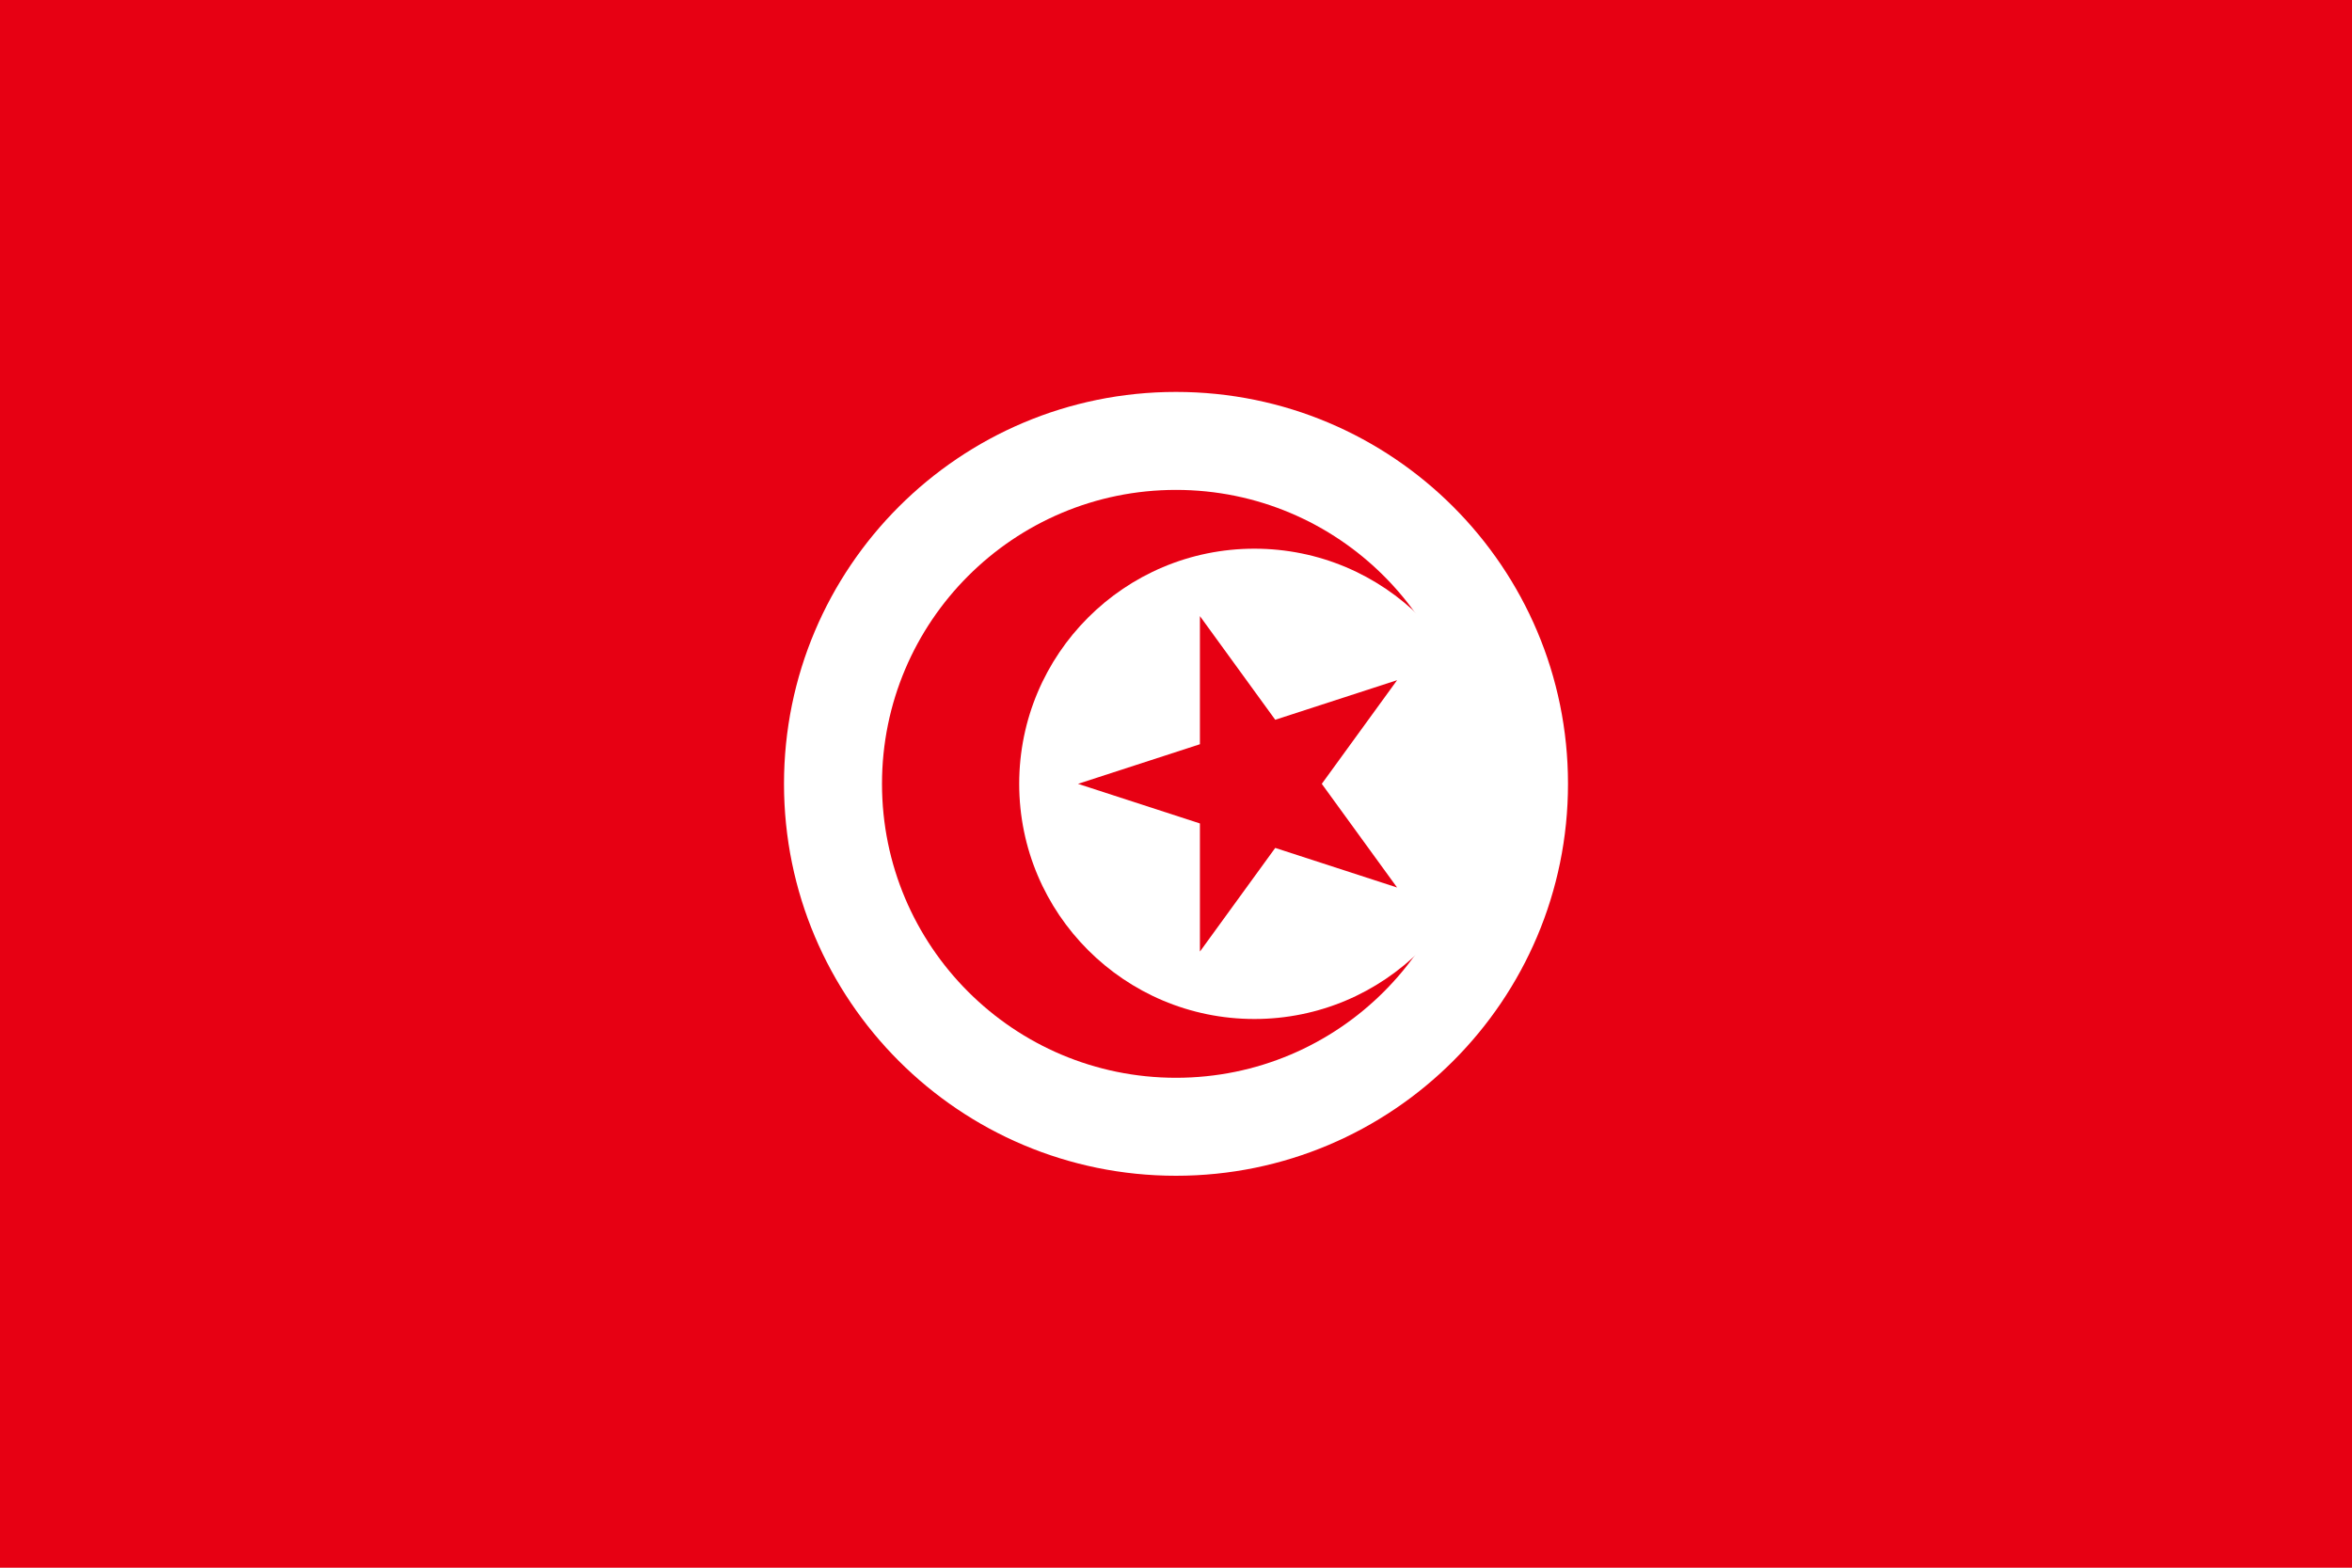
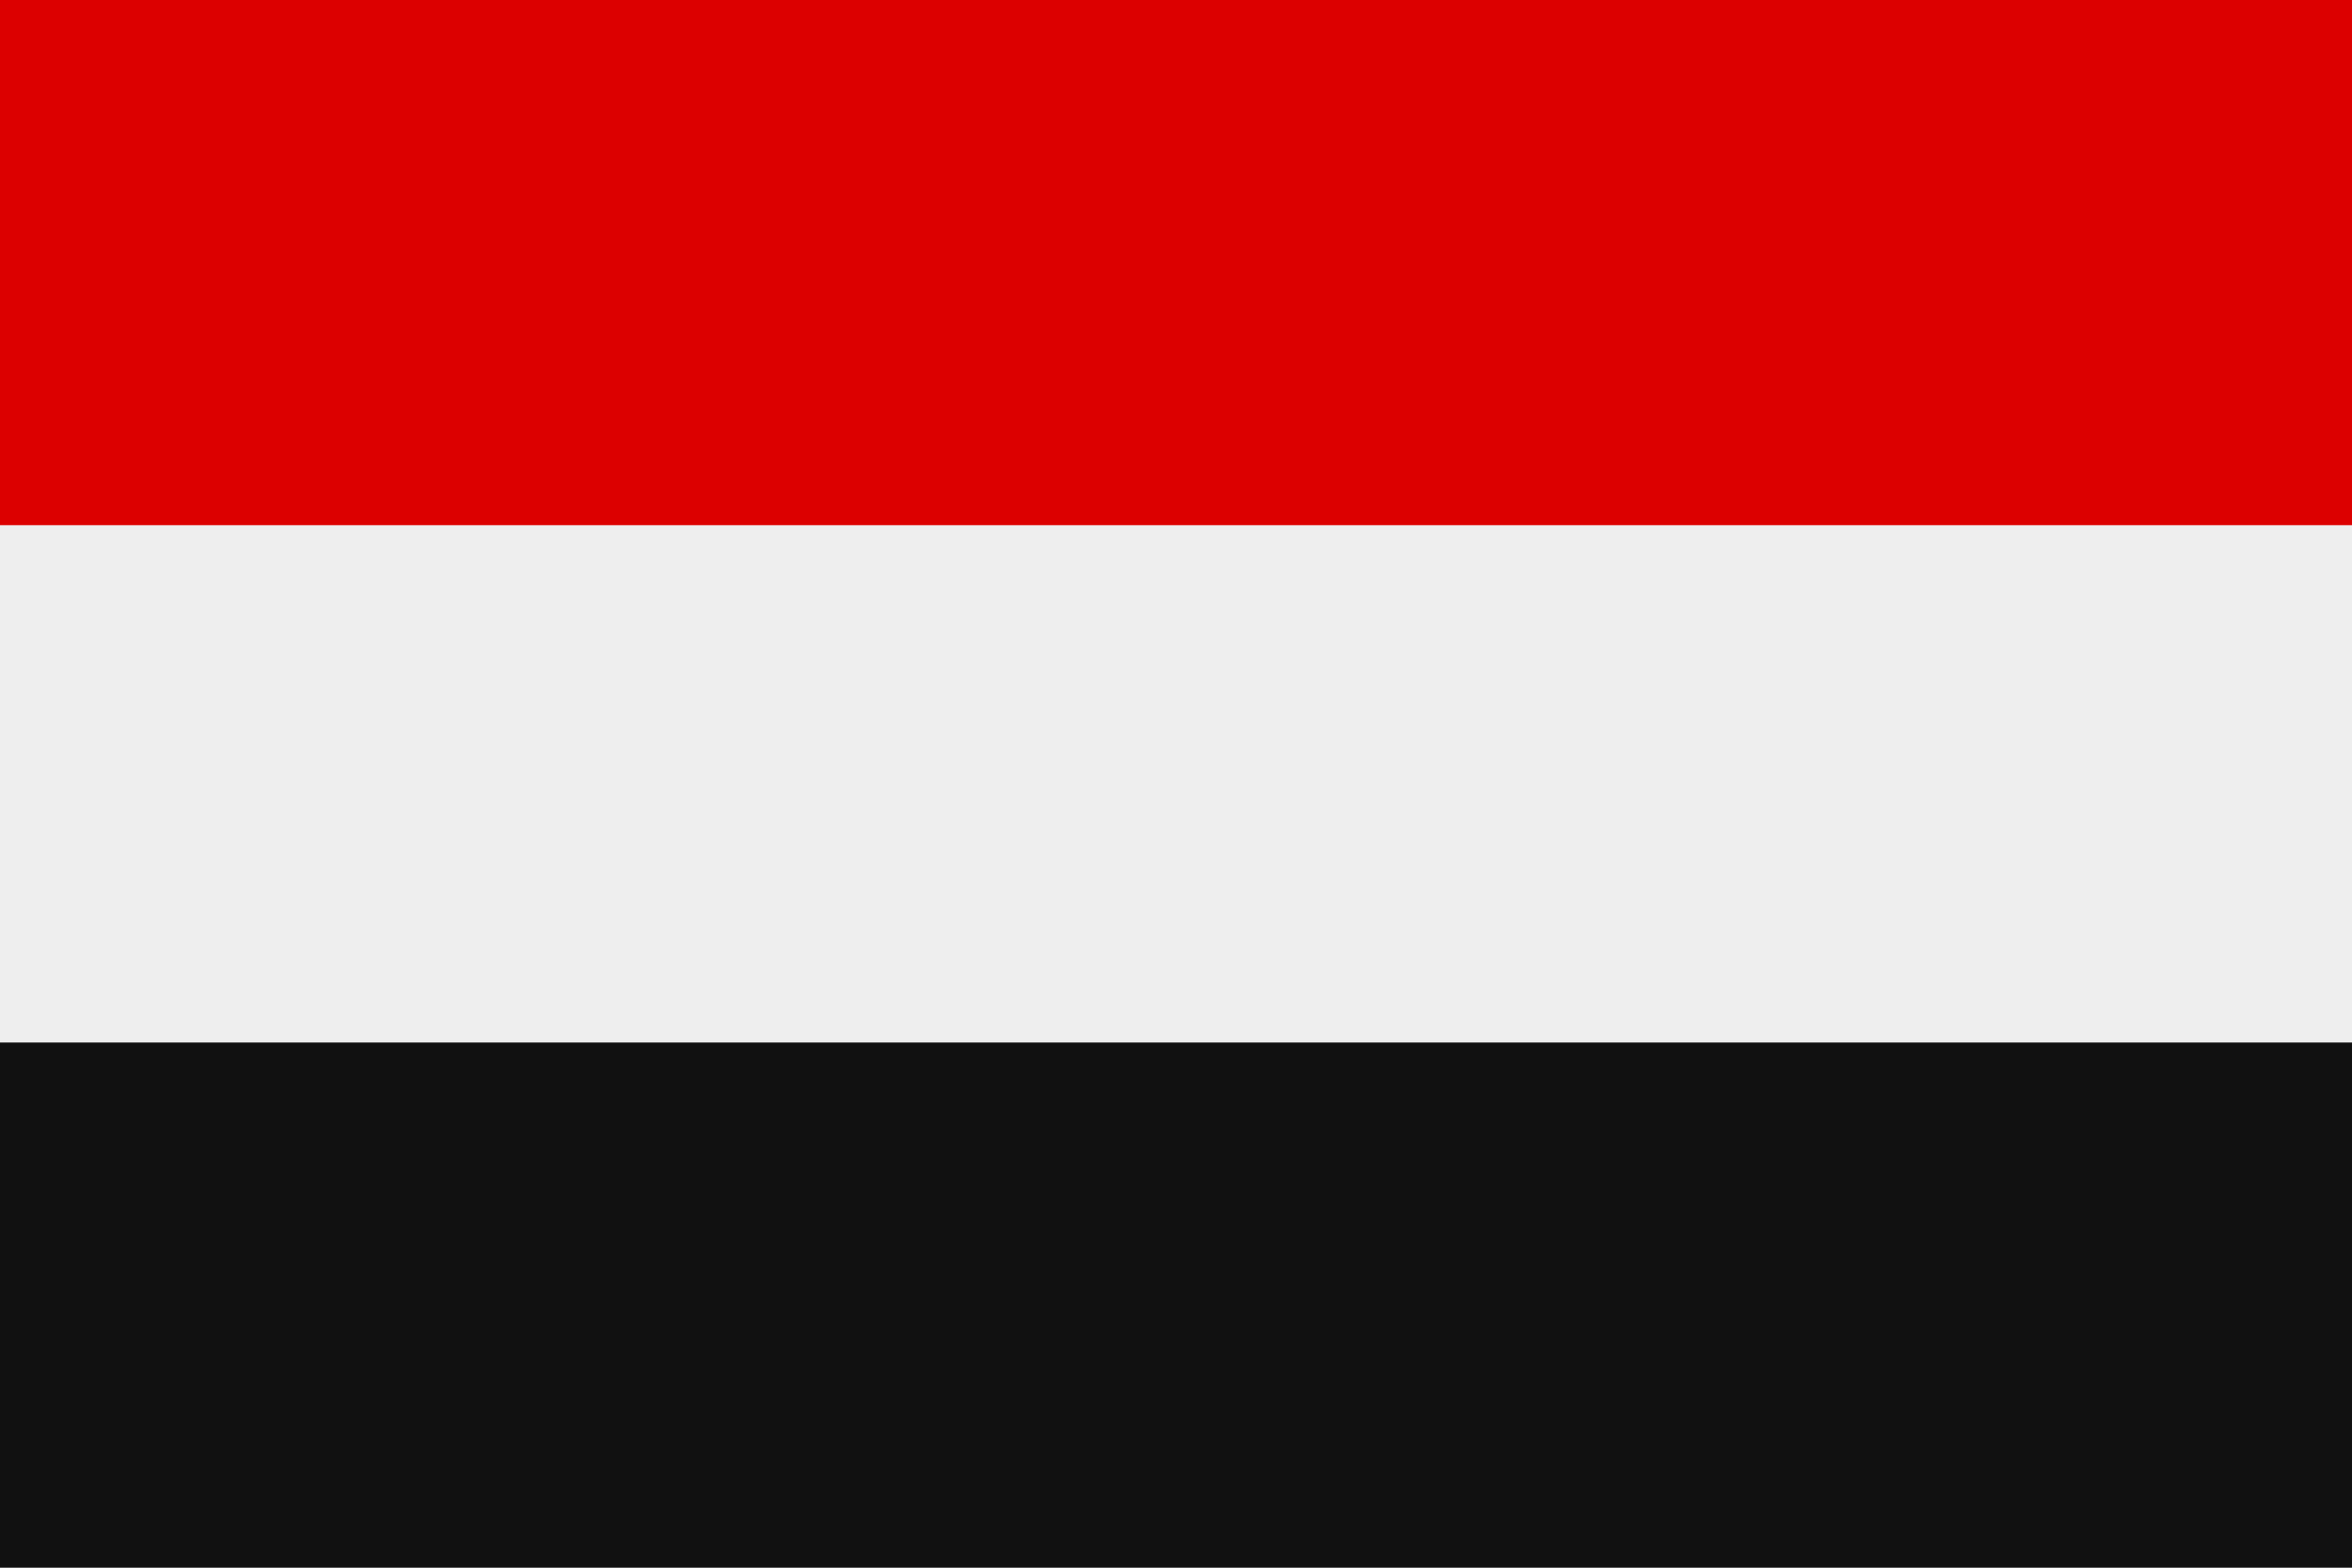
- <svg xmlns="http://www.w3.org/2000/svg" width="1200" height="800" viewBox="-60 -40 120 80" fill="#e70013">
-   <path d="M-60-40H60v80H-60z" />
-   <circle fill="#fff" r="20" />
-   <circle r="15" />
-   <circle fill="#fff" cx="4" r="12" />
-   <path d="M-5 0l16.281-5.29L1.22 8.56V-8.56L11.28 5.29z" />
+ <svg xmlns="http://www.w3.org/2000/svg" viewBox="0 0 3 2">
+   <rect width="3" height="2" fill="#eee" />
+   <path d="M0 0h3v.67H0z" fill="#d00" />
+   <path d="M0 1.33h3V2H0z" fill="#111" />
</svg>
